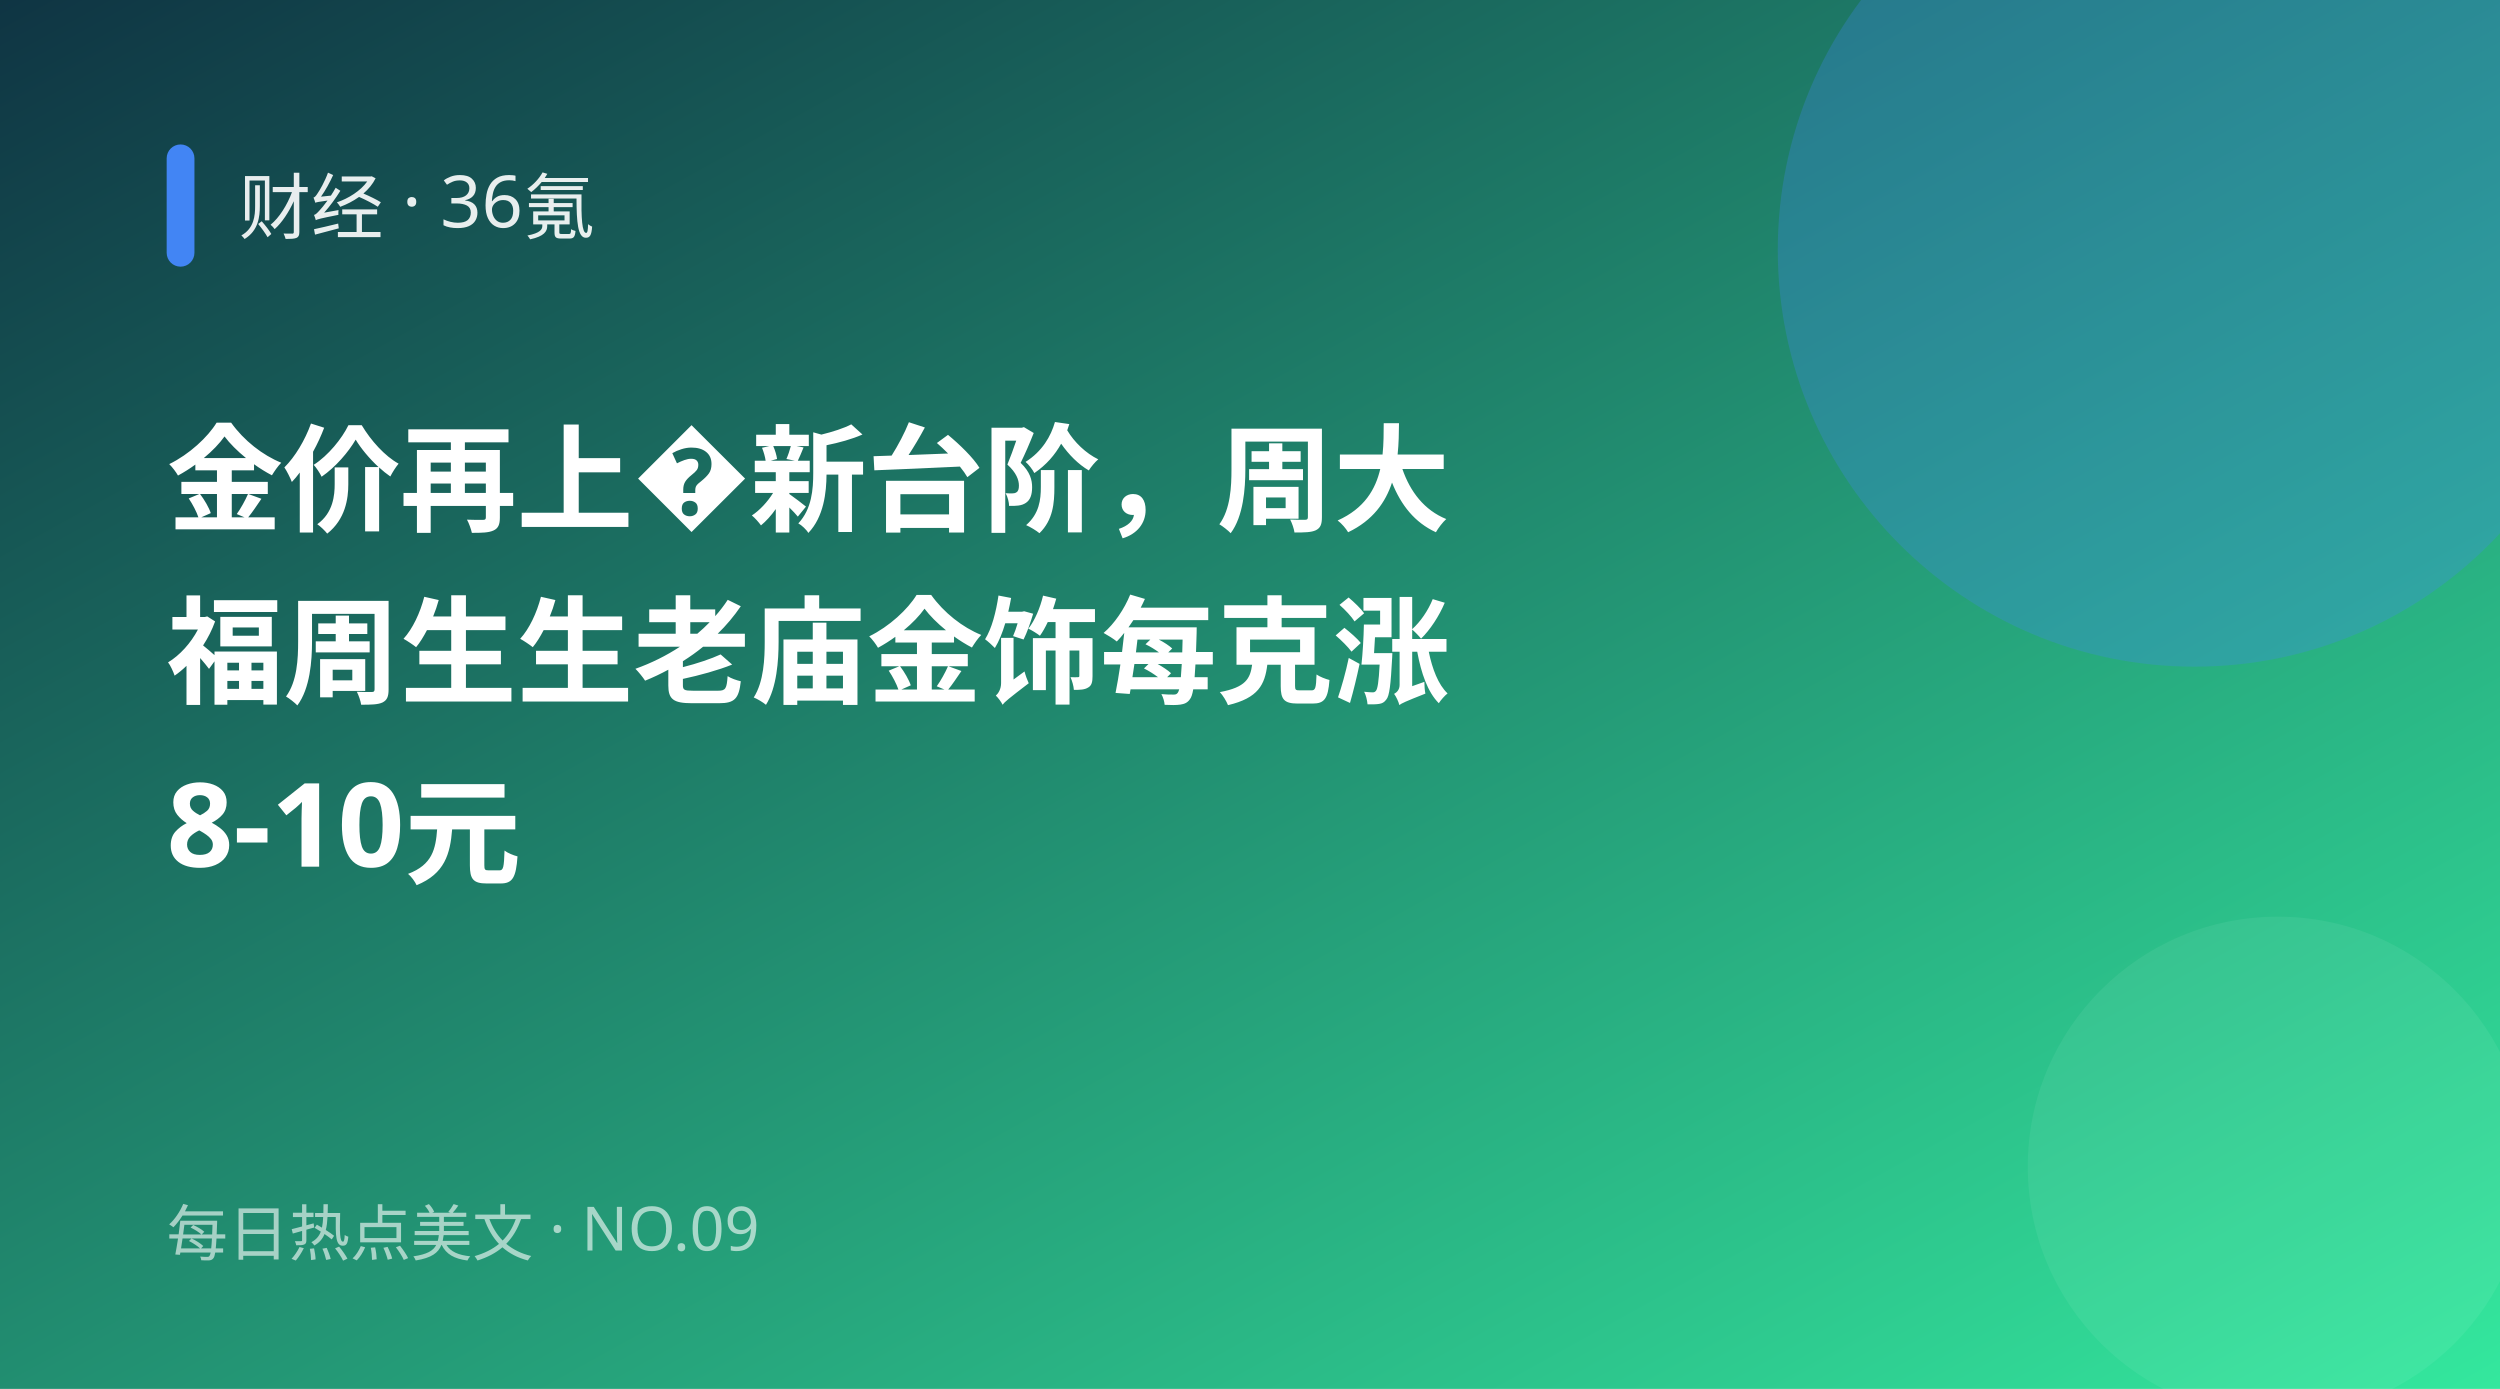
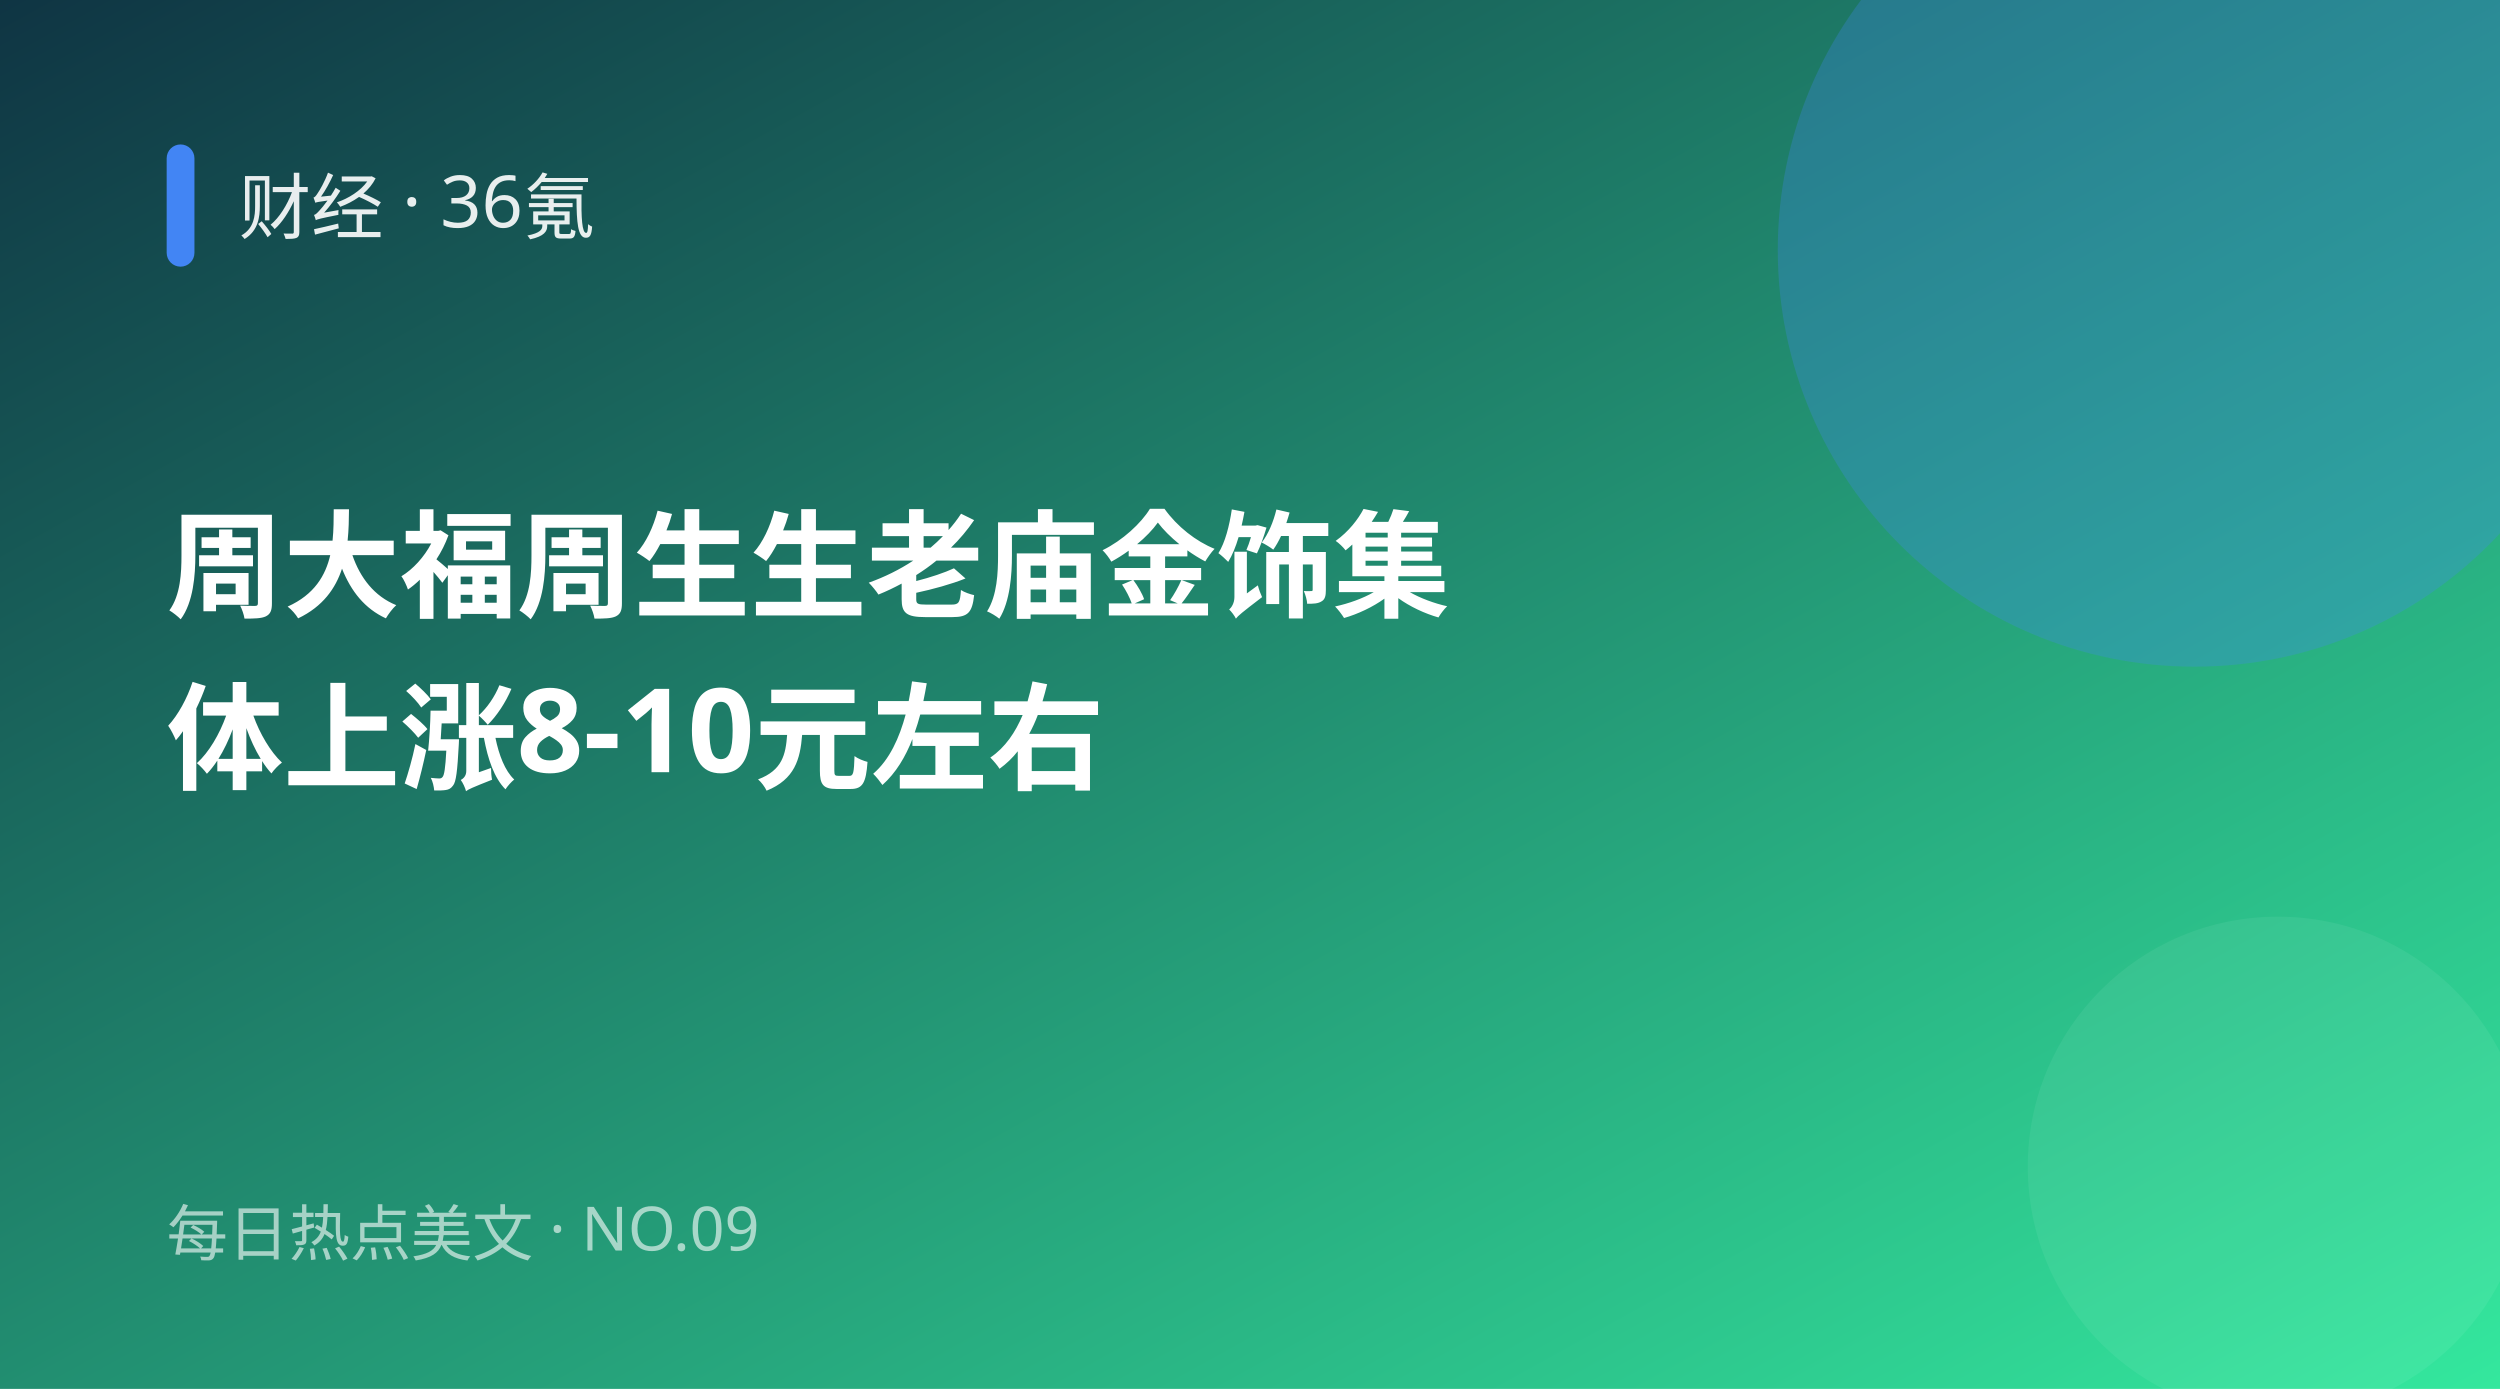
<svg xmlns="http://www.w3.org/2000/svg" width="900" height="500" viewBox="0 0 900 500">
  <defs>
    <linearGradient id="g" x1="0" y1="0" x2="1" y2="1">
      <stop offset="0" stop-color="#0f3443" />
      <stop offset="1" stop-color="#34e89e" />
    </linearGradient>
  </defs>
  <rect width="900" height="500" fill="url(#g)" />
  <circle cx="790" cy="90" r="150" fill="#4285f4" opacity="0.28" />
  <circle cx="820" cy="420" r="90" fill="#fff" opacity="0.06" />
  <rect x="60" y="52" width="10" height="44" rx="5" fill="#4285f4" />
  <text x="86" y="84" fill="#fff" font-size="26" opacity="0.9" font-family="PingFang SC,Microsoft YaHei,sans-serif">财经 · 36氪</text>
-   <text x="60" y="188" fill="#fff" font-size="42" font-weight="700" font-family="PingFang SC,Microsoft YaHei,sans-serif">金价再上�新台阶，周大</text>
-   <text x="60" y="250" fill="#fff" font-size="42" font-weight="700" font-family="PingFang SC,Microsoft YaHei,sans-serif">福周生生老庙金饰每克涨</text>
-   <text x="60" y="312" fill="#fff" font-size="42" font-weight="700" font-family="PingFang SC,Microsoft YaHei,sans-serif">8-10元</text>
+   <text x="60" y="219" fill="#fff" font-size="42" font-weight="700" font-family="PingFang SC,Microsoft YaHei,sans-serif">周大福周生生老庙金饰集</text>
+   <text x="60" y="281" fill="#fff" font-size="42" font-weight="700" font-family="PingFang SC,Microsoft YaHei,sans-serif">体上涨8-10元左右</text>
  <text x="60" y="452" fill="#fff" font-size="22" opacity="0.6" font-family="PingFang SC,Microsoft YaHei,sans-serif">每日热点美文 · NO.09</text>
</svg>
